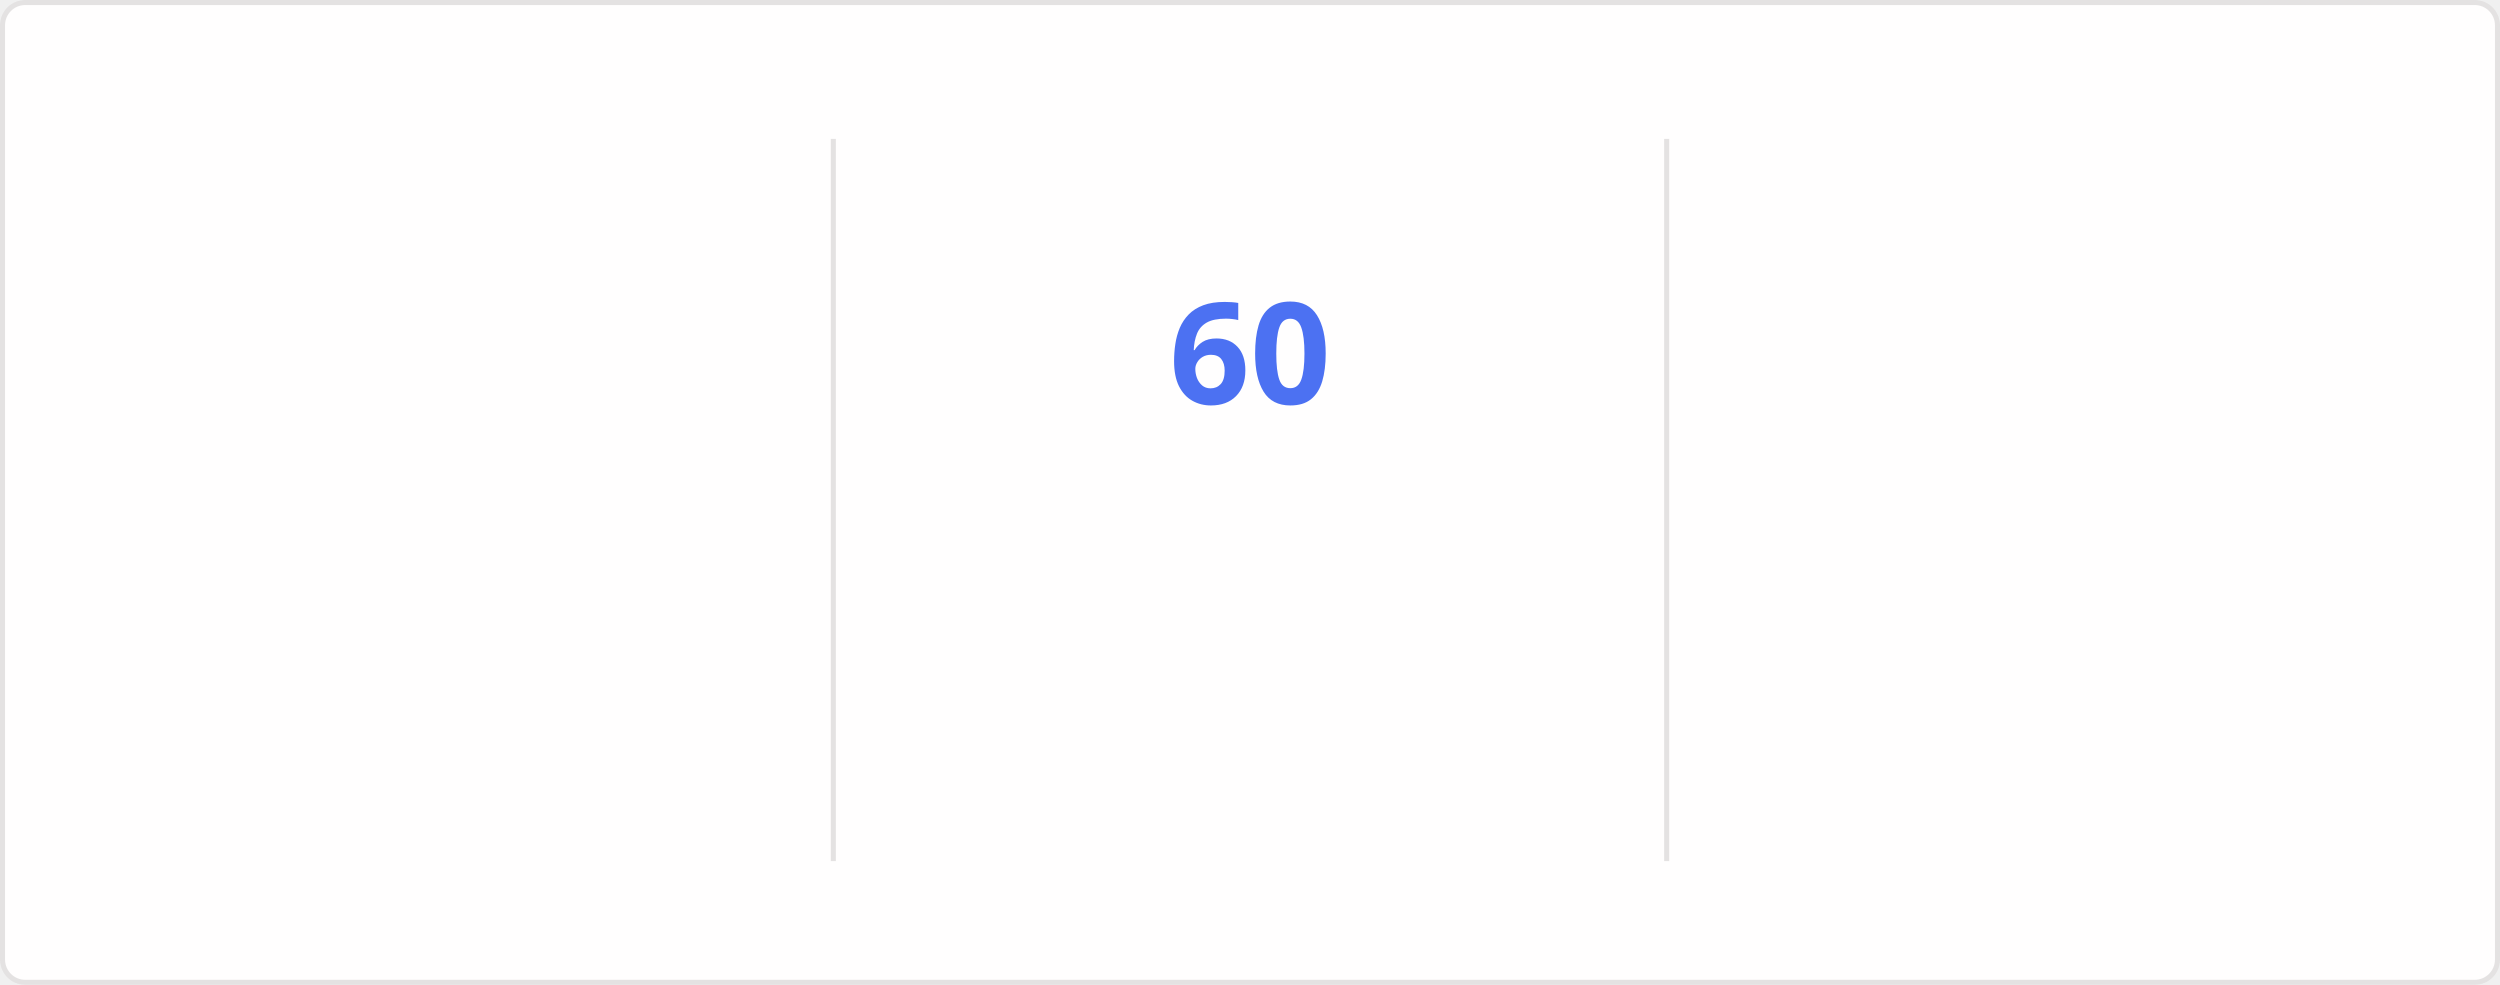
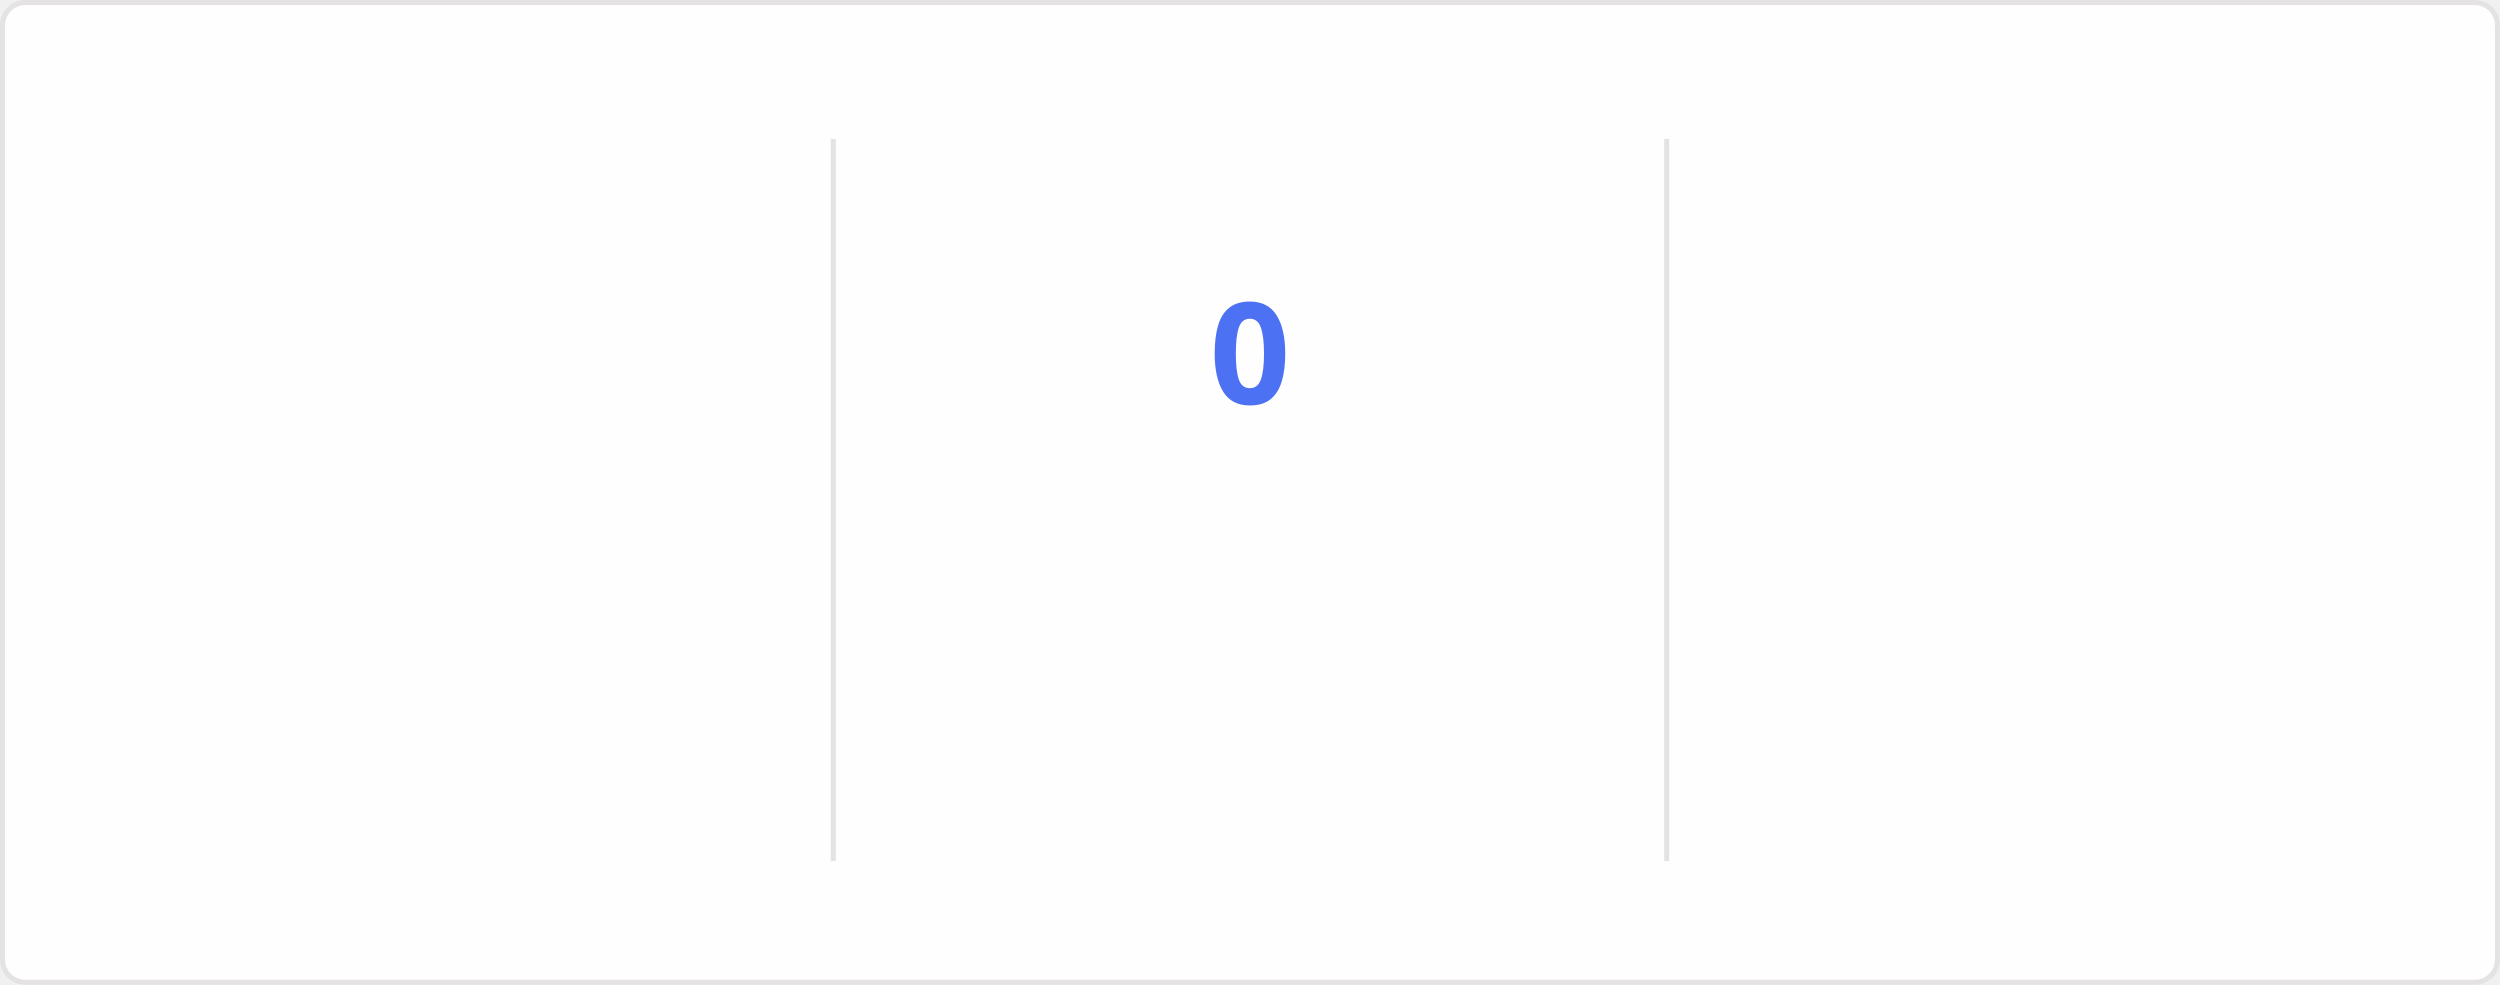
<svg xmlns="http://www.w3.org/2000/svg" style="isolation: isolate" viewBox="0 0 495 195" width="495px" height="195px" direction="ltr">
  <style>
    @keyframes currstreak {
      0% { font-size: 3px; opacity: 0.2; }
      80% { font-size: 34px; opacity: 1; }
      100% { font-size: 28px; opacity: 1; }
    }
    @keyframes fadein {
      0% { opacity: 0; }
      100% { opacity: 1; }
    }
    .big-number {
      font-family: "Segoe UI", Ubuntu, sans-serif;
      font-weight: 700;
      font-size: 28px;
      fill: #2f80ed;
    }
    .label {
      font-family: "Segoe UI", Ubuntu, sans-serif;
      font-weight: 400;
      font-size: 14px;
      fill: #2f80ed;
    }
    .range-text {
      font-family: "Segoe UI", Ubuntu, sans-serif;
      font-weight: 400;
      font-size: 12px;
      fill: #434d58;
    }
    .current-streak-num {
      font-family: "Segoe UI", Ubuntu, sans-serif;
      font-weight: 700;
      font-size: 28px;
      fill: #4c71f2;
    }</style>
  <defs>
    <clipPath id="outer_rectangle">
      <rect width="495" height="195" rx="4.5" />
    </clipPath>
    <mask id="mask_out_ring_behind_fire">
      <rect width="495" height="195" fill="white" />
      <ellipse id="mask-ellipse" cx="247.5" cy="32" rx="13" ry="18" fill="black" />
    </mask>
  </defs>
  <g clip-path="url(#outer_rectangle)">
    <g style="isolation: isolate">
      <rect fill="#fffefe" rx="4.5" x="0.5" y="0.5" width="494" height="194" stroke="#e4e2e2" />
    </g>
    <g style="isolation: isolate">
      <line x1="165" y1="28" x2="165" y2="170" vector-effect="non-scaling-stroke" stroke-width="1" stroke="#e4e2e2" stroke-linejoin="miter" stroke-linecap="square" stroke-miterlimit="3" />
      <line x1="330" y1="28" x2="330" y2="170" vector-effect="non-scaling-stroke" stroke-width="1" stroke="#e4e2e2" stroke-linejoin="miter" stroke-linecap="square" stroke-miterlimit="3" />
    </g>
    <g style="isolation: isolate">
      <g transform="translate(82.5, 48)">
        <text x="0" y="32" stroke-width="0" text-anchor="middle" class="big-number" style="opacity: 0; animation: fadein 0.5s linear forwards 0.6s">
            5.8K
          </text>
      </g>
      <g transform="translate(82.5, 84)">
        <text x="0" y="32" stroke-width="0" text-anchor="middle" class="label" style="opacity: 0; animation: fadein 0.5s linear forwards 0.7s">
            Total Contributions
          </text>
      </g>
      <g transform="translate(82.5, 114)">
        <text x="0" y="32" stroke-width="0" text-anchor="middle" class="range-text" style="opacity: 0; animation: fadein 0.5s linear forwards 0.8s">
            Sep 7 - Present
          </text>
      </g>
    </g>
    <g style="isolation: isolate">
      <g mask="url(#mask_out_ring_behind_fire)">
        <circle cx="247.5" cy="71" r="40" fill="none" stroke="#2f80ed" stroke-width="5" style="opacity: 0; animation: fadein 0.5s linear forwards 0.4s" />
      </g>
      <g transform="translate(247.5, 19.5)" stroke-opacity="0" style="opacity: 0; animation: fadein 0.5s linear forwards 0.6s">
        <path d="M -12 -0.5 L 15 -0.5 L 15 23.5 L -12 23.5 L -12 -0.5 Z" fill="none" />
        <path d="M 1.5 0.67 C 1.5 0.67 2.24 3.32 2.24 5.47 C 2.24 7.53 0.89 9.2 -1.17 9.2 C -3.23 9.2 -4.79 7.53 -4.79 5.47 L -4.76 5.11 C -6.78 7.51 -8 10.62 -8 13.99 C -8 18.41 -4.42 22 0 22 C 4.42 22 8 18.41 8 13.99 C 8 8.6 5.41 3.79 1.5 0.67 Z M -0.29 19 C -2.07 19 -3.51 17.6 -3.51 15.86 C -3.51 14.24 -2.46 13.1 -0.7 12.74 C 1.07 12.38 2.9 11.53 3.92 10.16 C 4.31 11.45 4.51 12.81 4.51 14.2 C 4.51 16.85 2.36 19 -0.29 19 Z" fill="#2f80ed" stroke-opacity="0" />
      </g>
      <g transform="translate(247.5, 48)">
        <text x="0" y="32" stroke-width="0" text-anchor="middle" class="current-streak-num" style="animation: currstreak 0.6s linear forwards">
-             60
+             0
          </text>
      </g>
      <g transform="translate(247.5, 108)">
        <text x="0" y="32" stroke-width="0" text-anchor="middle" class="label" style="opacity: 0; animation: fadein 0.5s linear forwards 0.9s">
            Current Streak
          </text>
      </g>
      <g transform="translate(247.5, 145)">
        <text x="0" y="21" stroke-width="0" text-anchor="middle" class="range-text" style="opacity: 0; animation: fadein 0.5s linear forwards 0.9s">
-             Jul 12 - Sep 9
+             0 days
          </text>
      </g>
    </g>
    <g style="isolation: isolate">
      <g transform="translate(412.5, 48)">
        <text x="0" y="32" stroke-width="0" text-anchor="middle" class="big-number" style="opacity: 0; animation: fadein 0.5s linear forwards 1.2s">
            60
          </text>
      </g>
      <g transform="translate(412.5, 84)">
        <text x="0" y="32" stroke-width="0" text-anchor="middle" class="label" style="opacity: 0; animation: fadein 0.5s linear forwards 1.3s">
            Longest Streak
          </text>
      </g>
      <g transform="translate(412.5, 114)">
        <text x="0" y="32" stroke-width="0" text-anchor="middle" class="range-text" style="opacity: 0; animation: fadein 0.5s linear forwards 1.4s">
            Jul 12 - Sep 9
          </text>
      </g>
    </g>
  </g>
</svg>
